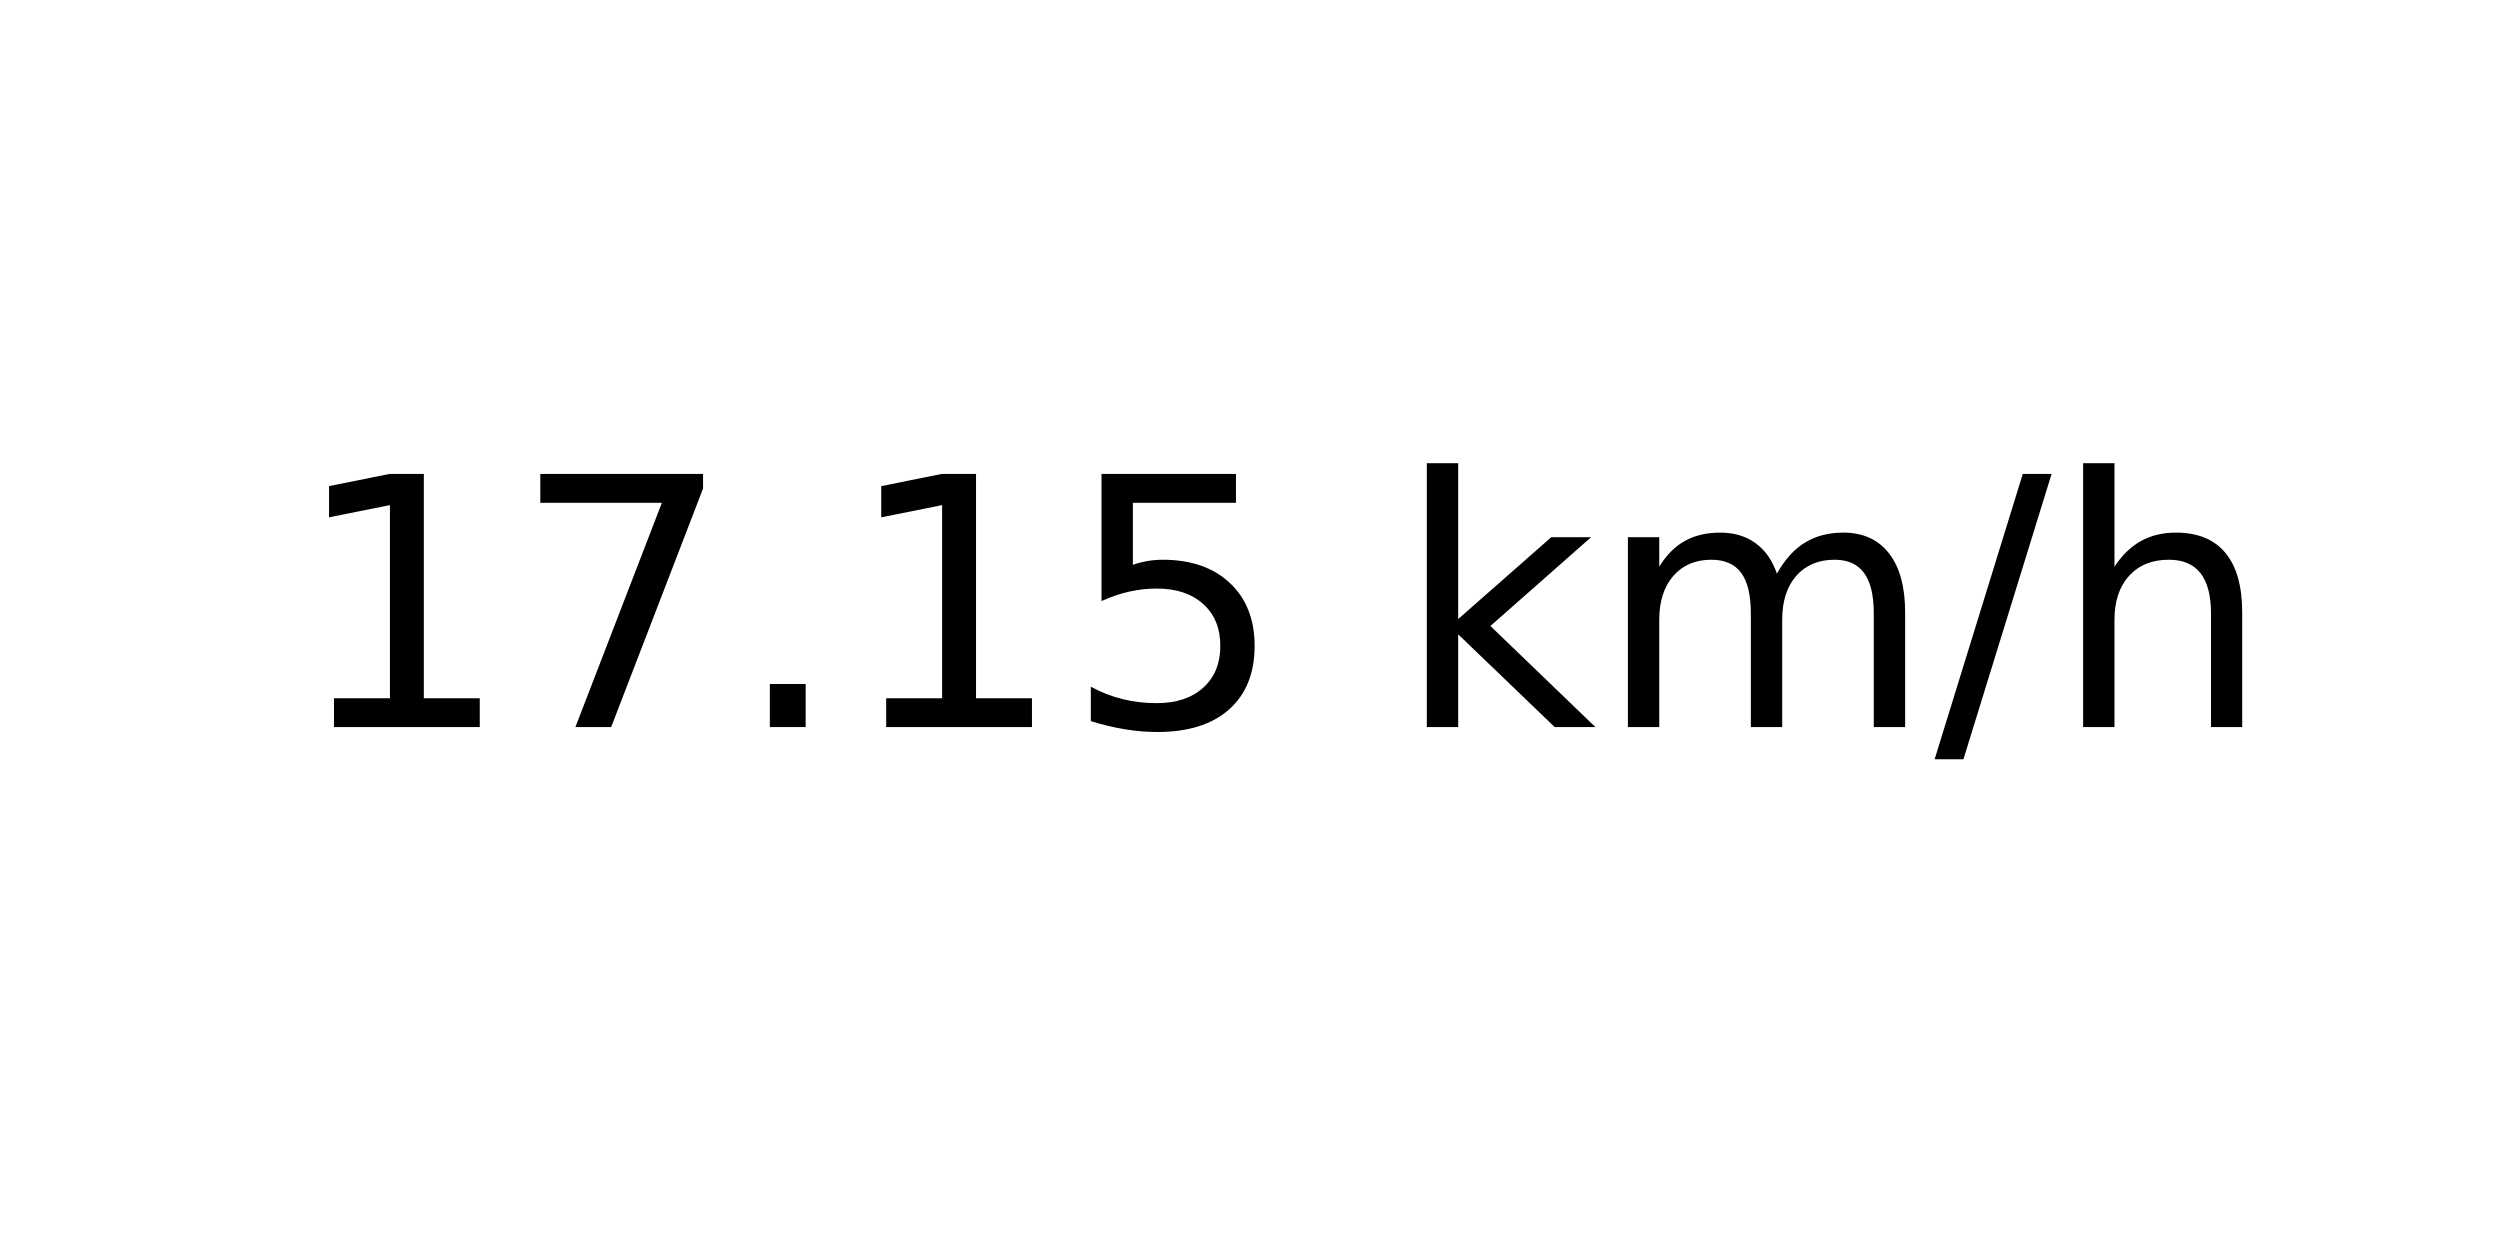
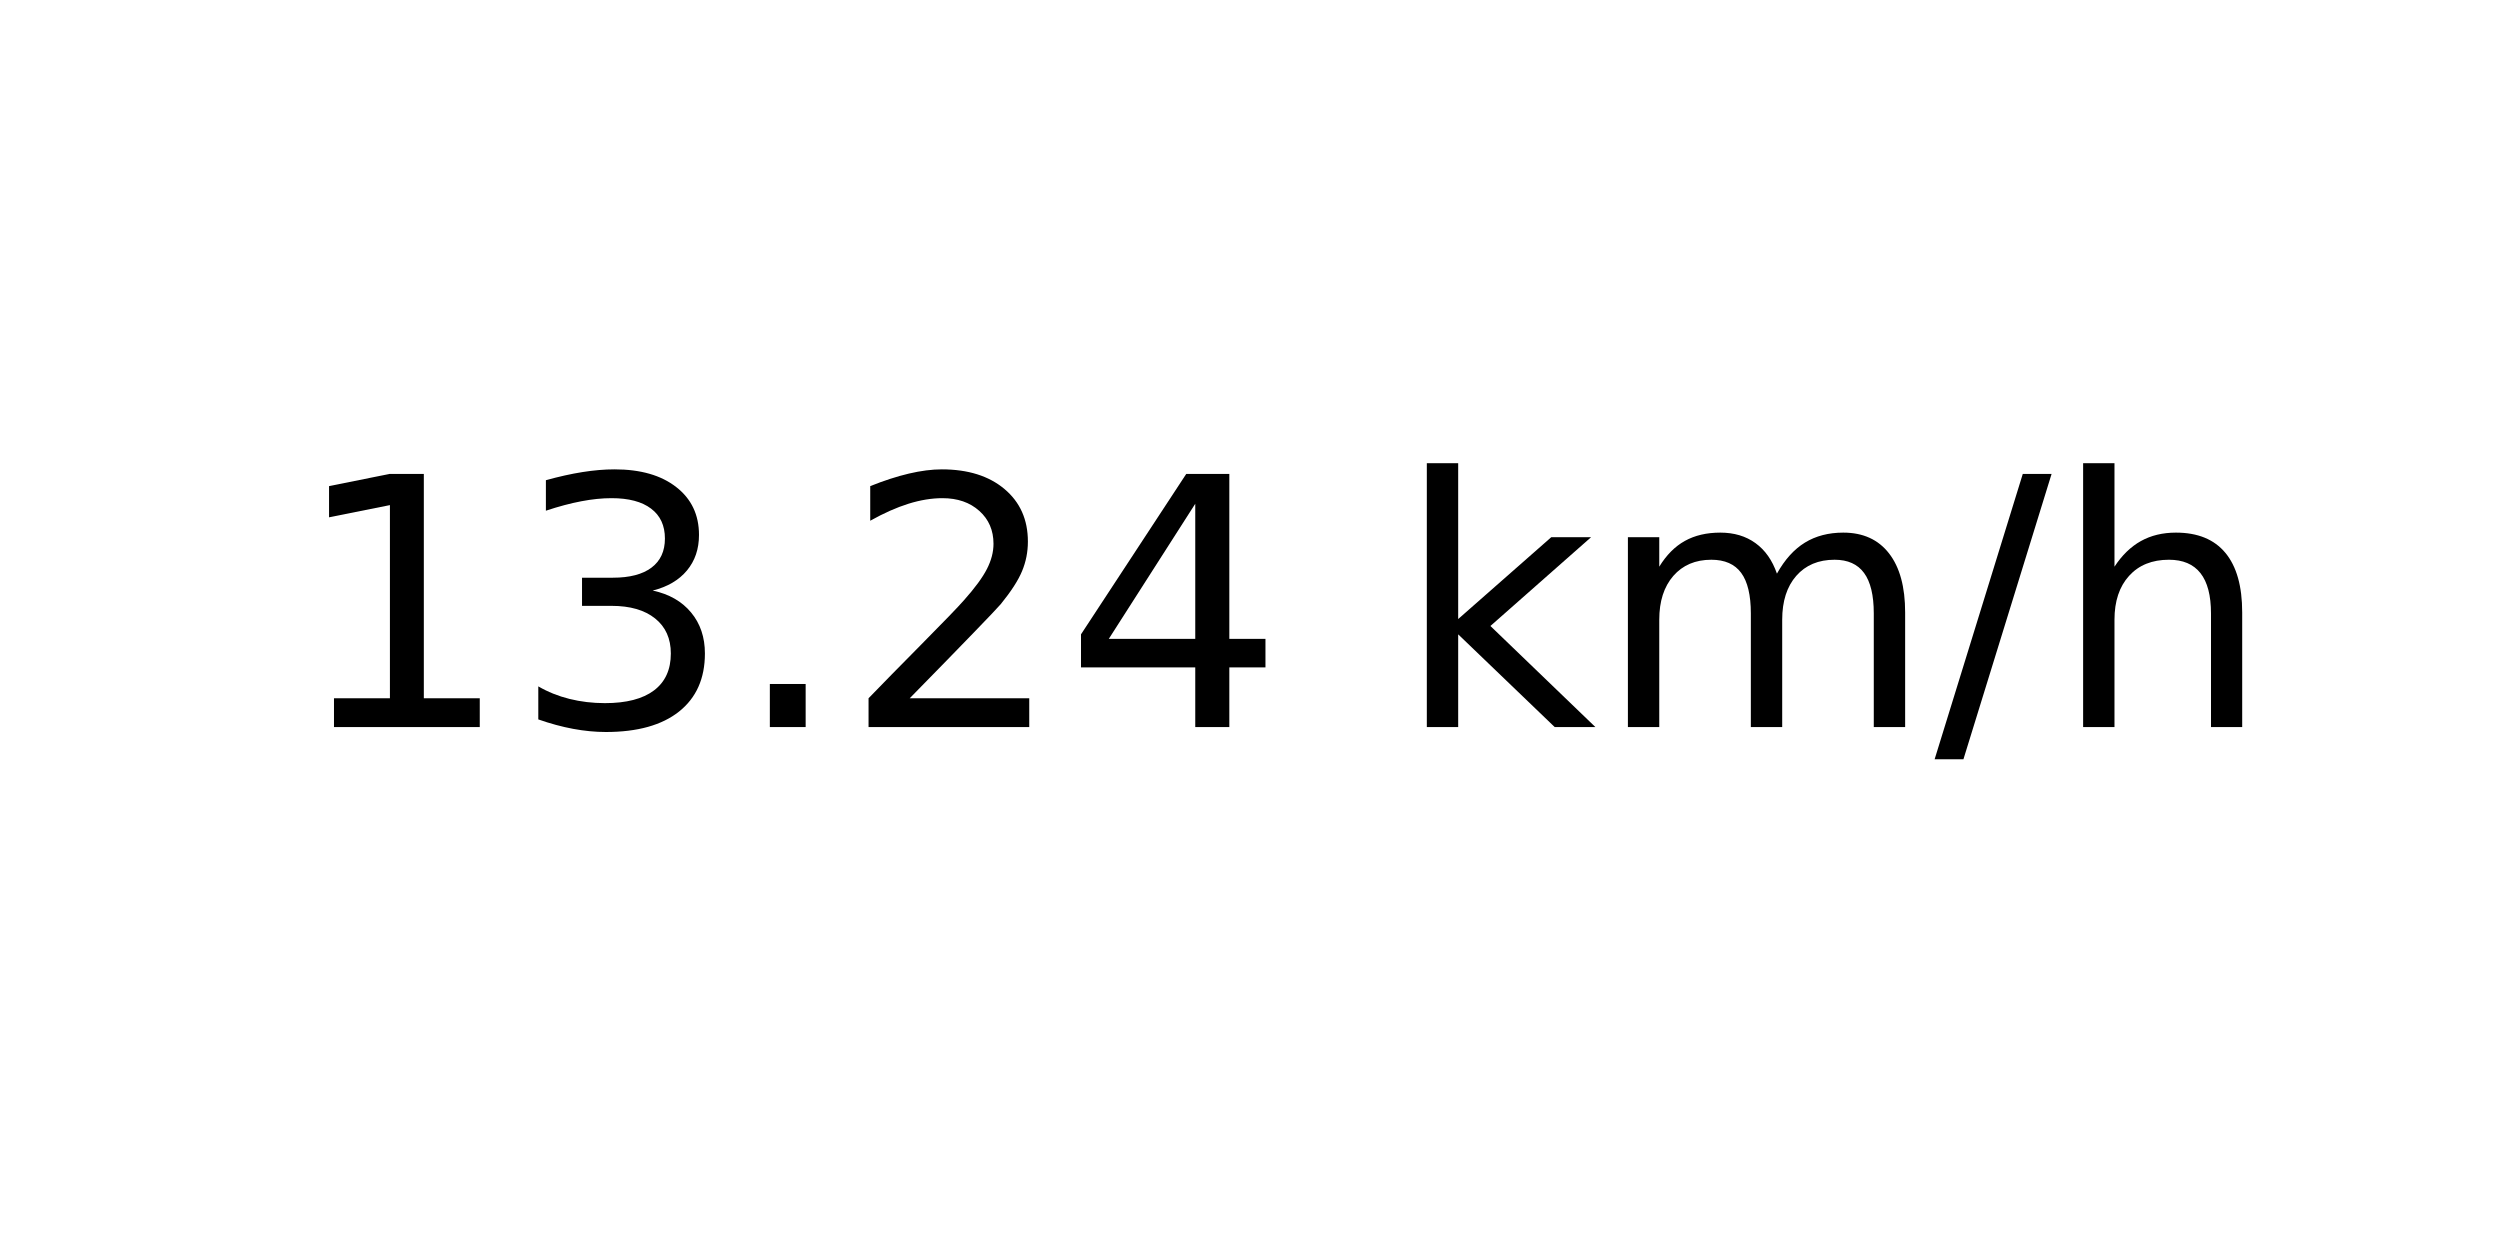
<svg xmlns="http://www.w3.org/2000/svg" xmlns:xlink="http://www.w3.org/1999/xlink" width="72pt" height="36pt" viewBox="0 0 72 36" version="1.1">
  <defs>
    <style type="text/css">*{stroke-linejoin: round; stroke-linecap: butt}</style>
  </defs>
  <g id="figure_1">
    <g id="axes_1">
      <g id="text_1">
        <g transform="translate(8.378125 20.93937) scale(0.1 -0.1)">
          <defs>
            <path id="DejaVuSans-31" d="M 794 531  L 1825 531  L 1825 4091  L 703 3866  L 703 4441  L 1819 4666  L 2450 4666  L 2450 531  L 3481 531  L 3481 0  L 794 0  L 794 531  z " transform="scale(0.015625)" />
-             <path id="DejaVuSans-37" d="M 525 4666  L 3525 4666  L 3525 4397  L 1831 0  L 1172 0  L 2766 4134  L 525 4134  L 525 4666  z " transform="scale(0.015625)" />
+             <path id="DejaVuSans-33" d="M 2597 2516  Q 3050 2419 3304 2112  Q 3559 1806 3559 1356  Q 3559 666 3084 287  Q 2609 -91 1734 -91  Q 1441 -91 1130 -33  Q 819 25 488 141  L 488 750  Q 750 597 1062 519  Q 1375 441 1716 441  Q 2309 441 2620 675  Q 2931 909 2931 1356  Q 2931 1769 2642 2001  Q 2353 2234 1838 2234  L 1294 2234  L 1294 2753  L 1863 2753  Q 2328 2753 2575 2939  Q 2822 3125 2822 3475  Q 2822 3834 2567 4026  Q 2313 4219 1838 4219  Q 1578 4219 1281 4162  Q 984 4106 628 3988  L 628 4550  Q 988 4650 1302 4700  Q 1616 4750 1894 4750  Q 2613 4750 3031 4423  Q 3450 4097 3450 3541  Q 3450 3153 3228 2886  Q 3006 2619 2597 2516  z " transform="scale(0.015625)" />
            <path id="DejaVuSans-2e" d="M 684 794  L 1344 794  L 1344 0  L 684 0  L 684 794  z " transform="scale(0.015625)" />
-             <path id="DejaVuSans-35" d="M 691 4666  L 3169 4666  L 3169 4134  L 1269 4134  L 1269 2991  Q 1406 3038 1543 3061  Q 1681 3084 1819 3084  Q 2600 3084 3056 2656  Q 3513 2228 3513 1497  Q 3513 744 3044 326  Q 2575 -91 1722 -91  Q 1428 -91 1123 -41  Q 819 9 494 109  L 494 744  Q 775 591 1075 516  Q 1375 441 1709 441  Q 2250 441 2565 725  Q 2881 1009 2881 1497  Q 2881 1984 2565 2268  Q 2250 2553 1709 2553  Q 1456 2553 1204 2497  Q 953 2441 691 2322  L 691 4666  z " transform="scale(0.015625)" />
+             <path id="DejaVuSans-32" d="M 1228 531  L 3431 531  L 3431 0  L 469 0  L 469 531  Q 828 903 1448 1529  Q 2069 2156 2228 2338  Q 2531 2678 2651 2914  Q 2772 3150 2772 3378  Q 2772 3750 2511 3984  Q 2250 4219 1831 4219  Q 1534 4219 1204 4116  Q 875 4013 500 3803  L 500 4441  Q 881 4594 1212 4672  Q 1544 4750 1819 4750  Q 2544 4750 2975 4387  Q 3406 4025 3406 3419  Q 3406 3131 3298 2873  Q 3191 2616 2906 2266  Q 2828 2175 2409 1742  Q 1991 1309 1228 531  z " transform="scale(0.015625)" />
+             <path id="DejaVuSans-34" d="M 2419 4116  L 825 1625  L 2419 1625  L 2419 4116  z M 2253 4666  L 3047 4666  L 3047 1625  L 3713 1625  L 3713 1100  L 3047 1100  L 3047 0  L 2419 0  L 2419 1100  L 313 1100  L 313 1709  L 2253 4666  z " transform="scale(0.015625)" />
            <path id="DejaVuSans-20" transform="scale(0.015625)" />
            <path id="DejaVuSans-6b" d="M 581 4863  L 1159 4863  L 1159 1991  L 2875 3500  L 3609 3500  L 1753 1863  L 3688 0  L 2938 0  L 1159 1709  L 1159 0  L 581 0  L 581 4863  z " transform="scale(0.015625)" />
            <path id="DejaVuSans-6d" d="M 3328 2828  Q 3544 3216 3844 3400  Q 4144 3584 4550 3584  Q 5097 3584 5394 3201  Q 5691 2819 5691 2113  L 5691 0  L 5113 0  L 5113 2094  Q 5113 2597 4934 2840  Q 4756 3084 4391 3084  Q 3944 3084 3684 2787  Q 3425 2491 3425 1978  L 3425 0  L 2847 0  L 2847 2094  Q 2847 2600 2669 2842  Q 2491 3084 2119 3084  Q 1678 3084 1418 2786  Q 1159 2488 1159 1978  L 1159 0  L 581 0  L 581 3500  L 1159 3500  L 1159 2956  Q 1356 3278 1631 3431  Q 1906 3584 2284 3584  Q 2666 3584 2933 3390  Q 3200 3197 3328 2828  z " transform="scale(0.015625)" />
            <path id="DejaVuSans-2f" d="M 1625 4666  L 2156 4666  L 531 -594  L 0 -594  L 1625 4666  z " transform="scale(0.015625)" />
            <path id="DejaVuSans-68" d="M 3513 2113  L 3513 0  L 2938 0  L 2938 2094  Q 2938 2591 2744 2837  Q 2550 3084 2163 3084  Q 1697 3084 1428 2787  Q 1159 2491 1159 1978  L 1159 0  L 581 0  L 581 4863  L 1159 4863  L 1159 2956  Q 1366 3272 1645 3428  Q 1925 3584 2291 3584  Q 2894 3584 3203 3211  Q 3513 2838 3513 2113  z " transform="scale(0.015625)" />
          </defs>
          <use xlink:href="#DejaVuSans-31" />
-           <use xlink:href="#DejaVuSans-37" x="63.623" />
+           <use xlink:href="#DejaVuSans-33" x="63.623" />
          <use xlink:href="#DejaVuSans-2e" x="127.246" />
-           <use xlink:href="#DejaVuSans-31" x="159.033" />
-           <use xlink:href="#DejaVuSans-35" x="222.656" />
+           <use xlink:href="#DejaVuSans-32" x="159.033" />
+           <use xlink:href="#DejaVuSans-34" x="222.656" />
          <use xlink:href="#DejaVuSans-20" x="286.279" />
          <use xlink:href="#DejaVuSans-6b" x="318.066" />
          <use xlink:href="#DejaVuSans-6d" x="375.977" />
          <use xlink:href="#DejaVuSans-2f" x="473.389" />
          <use xlink:href="#DejaVuSans-68" x="507.08" />
        </g>
      </g>
    </g>
  </g>
</svg>
